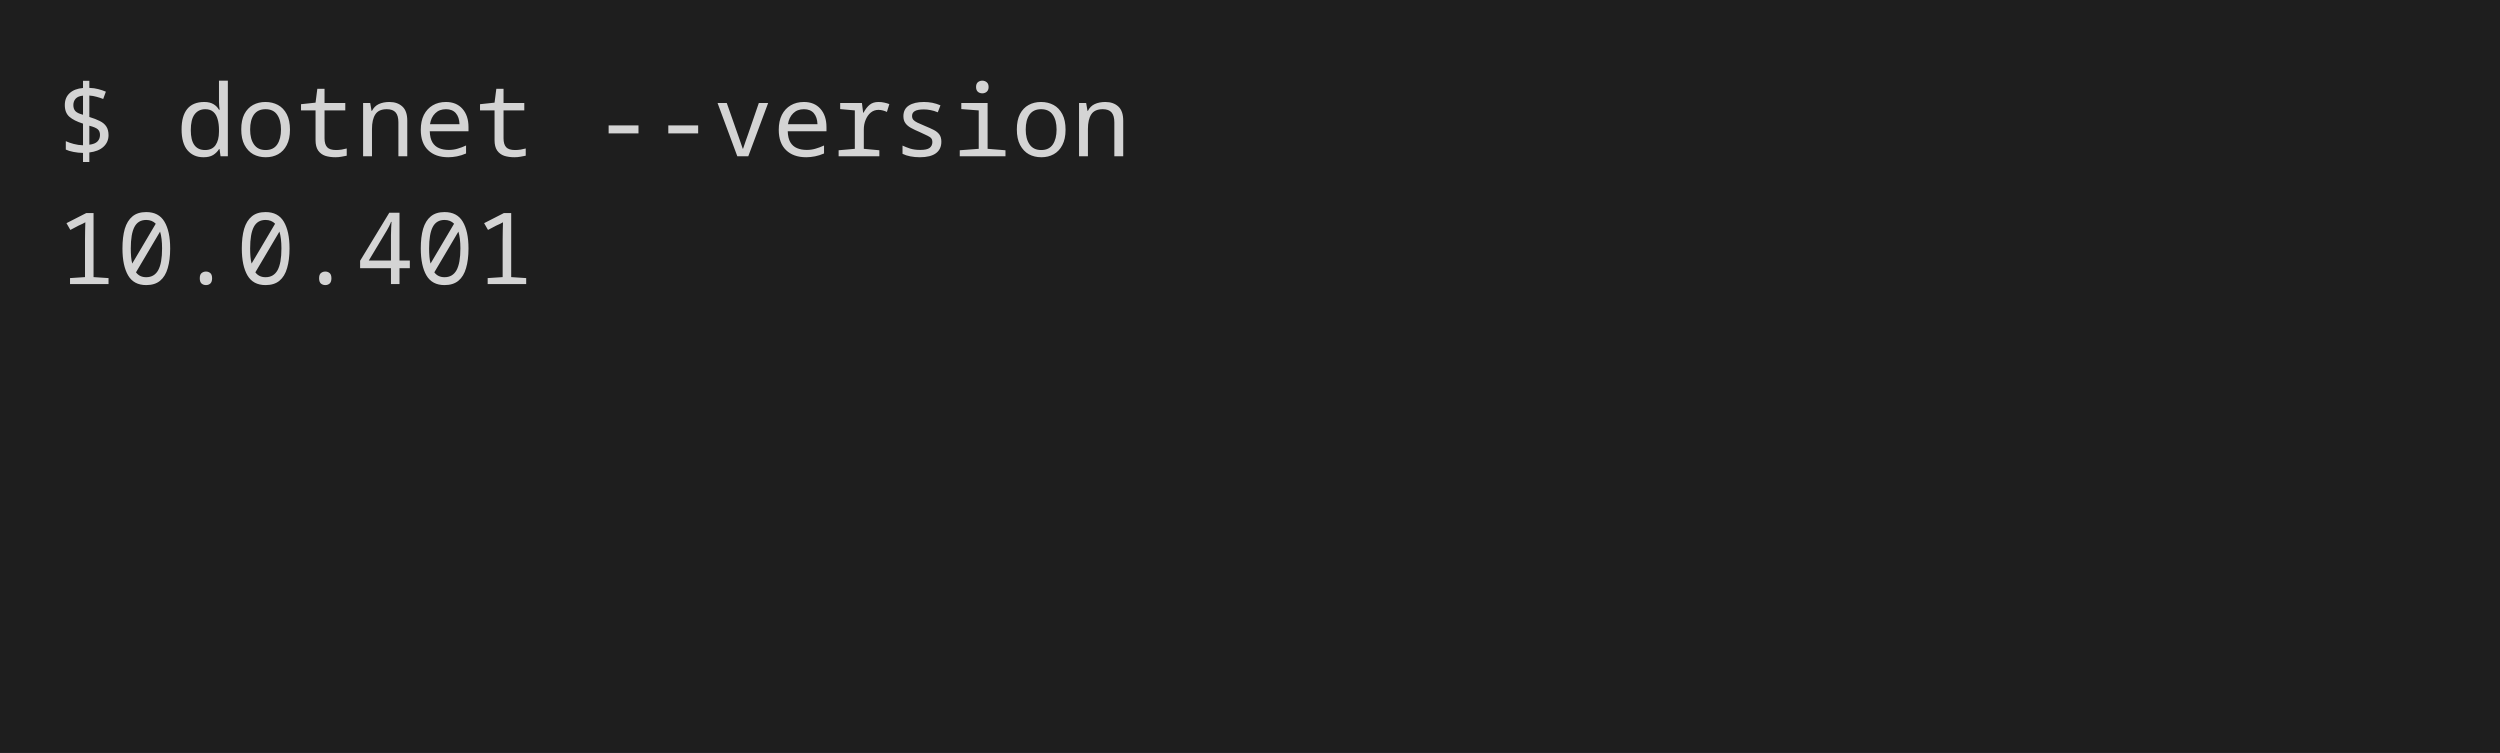
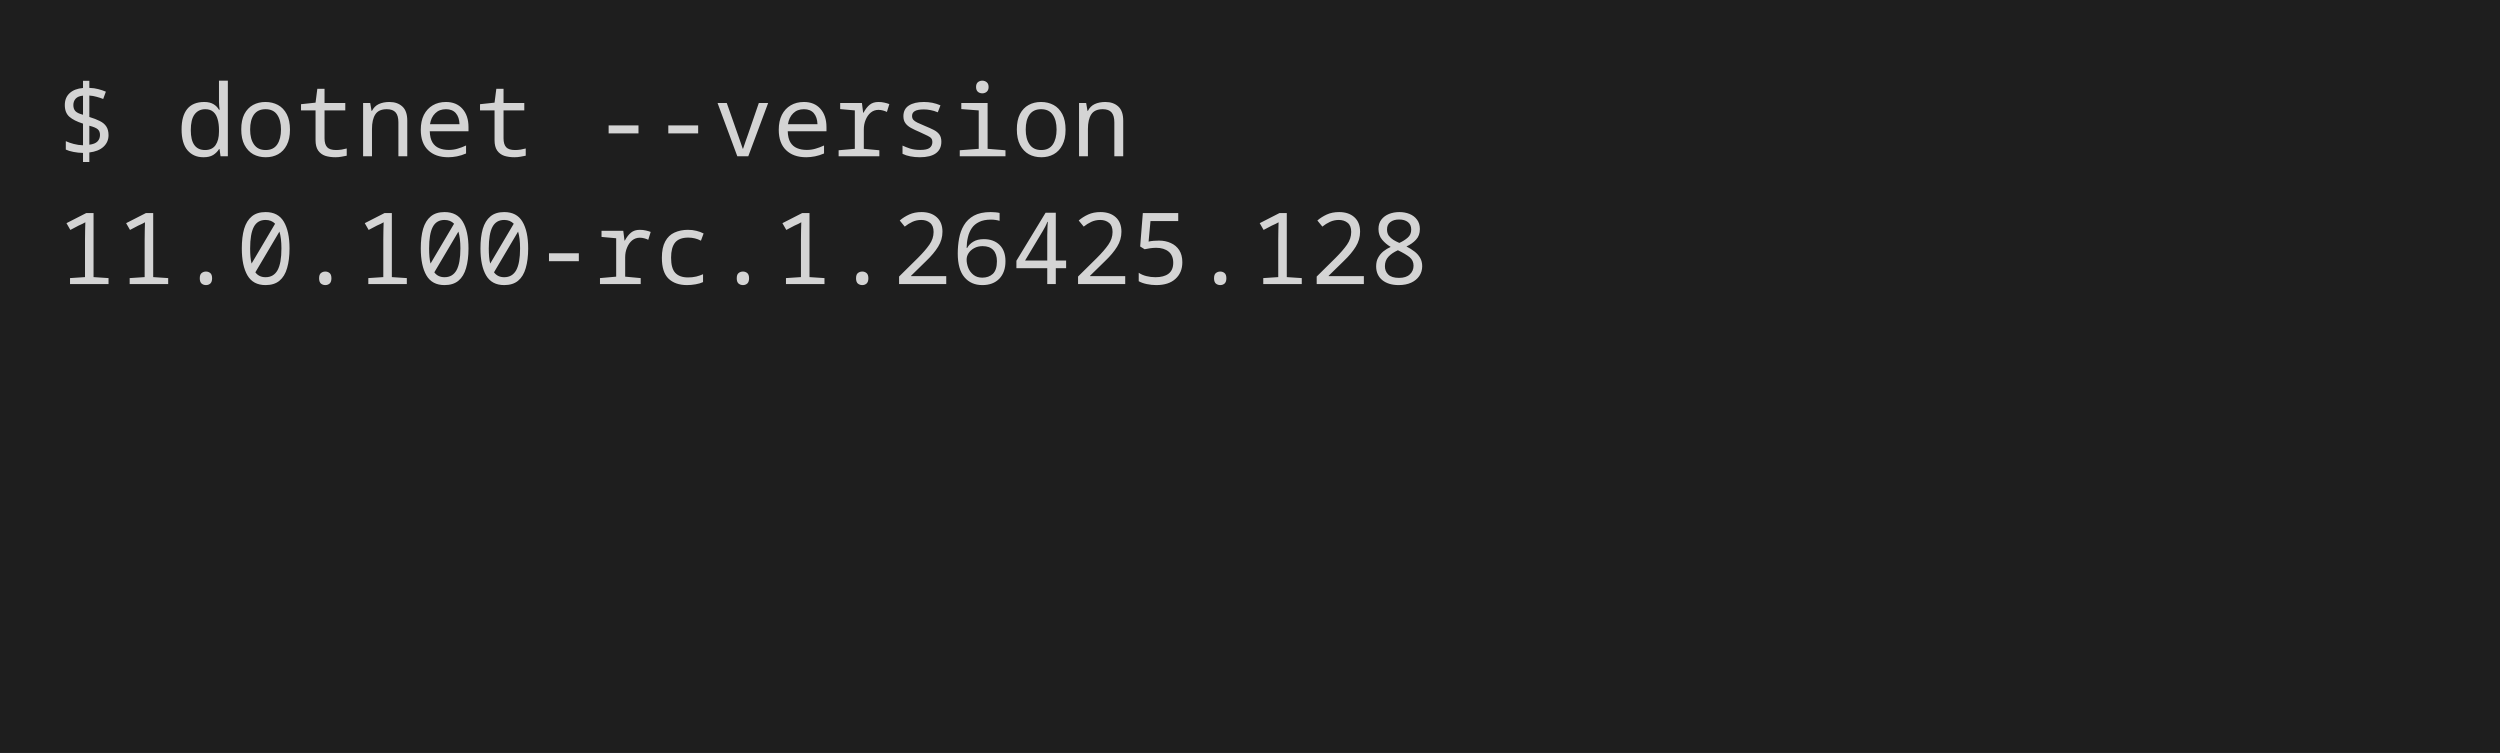
<svg xmlns="http://www.w3.org/2000/svg" width="352" height="106" viewBox="0 0 352 106" role="img" aria-label="console2svg output">
  <style>
.c2.c { font-family: "JetBrains Mono","Cascadia Mono","Segoe UI Mono","Noto Sans Mono","SFMono-Regular",Menlo,Consolas,"DejaVu Sans Mono","Liberation Mono",monospace; font-size: 14px; }
.c2 text { dominant-baseline: alphabetic; }
.c2 .q { shape-rendering: crispEdges; }
.c2 .aa{fill:#d4d4d4}
</style>
+   <defs>
+     <pattern id="c2-redacted-stripe" patternUnits="userSpaceOnUse" width="8" height="8">
+       <path d="M0 0h8v8H0z" fill="#1e1e1e" />
+       <path d="M-2,2 L2,-2 M0,8 L8,0 M6,10 L10,6" stroke="#d4d4d4" stroke-width="2" opacity="0.3" />
+     </pattern>
+   </defs>
  <defs>
    <linearGradient id="c2bg" x1="0%" y1="0%" x2="100%" y2="100%">
      <stop offset="0%" stop-color="#1a1d2e" />
      <stop offset="100%" stop-color="#252840" />
    </linearGradient>
  </defs>
  <rect width="352" height="106" fill="url(#c2bg)" />
  <rect width="352" height="106" fill="#1e1e1e" />
  <g class="c2 c">
    <rect x="8" y="8" width="336" height="18" fill="#1e1e1e" />
    <text class="aa" x="8" y="22">$ dotnet --version</text>
  </g>
  <g class="c2 c" transform="translate(8 26)">
    <rect width="336" height="72" fill="#1e1e1e" />
  </g>
  <g class="c2 c" transform="translate(8 26)">
-     <text class="aa" y="14" textLength="67.2">10.0.401</text>
+     <text class="aa" y="14" textLength="193.2">11.0.100-rc.1.26425.128</text>
  </g>
</svg>
